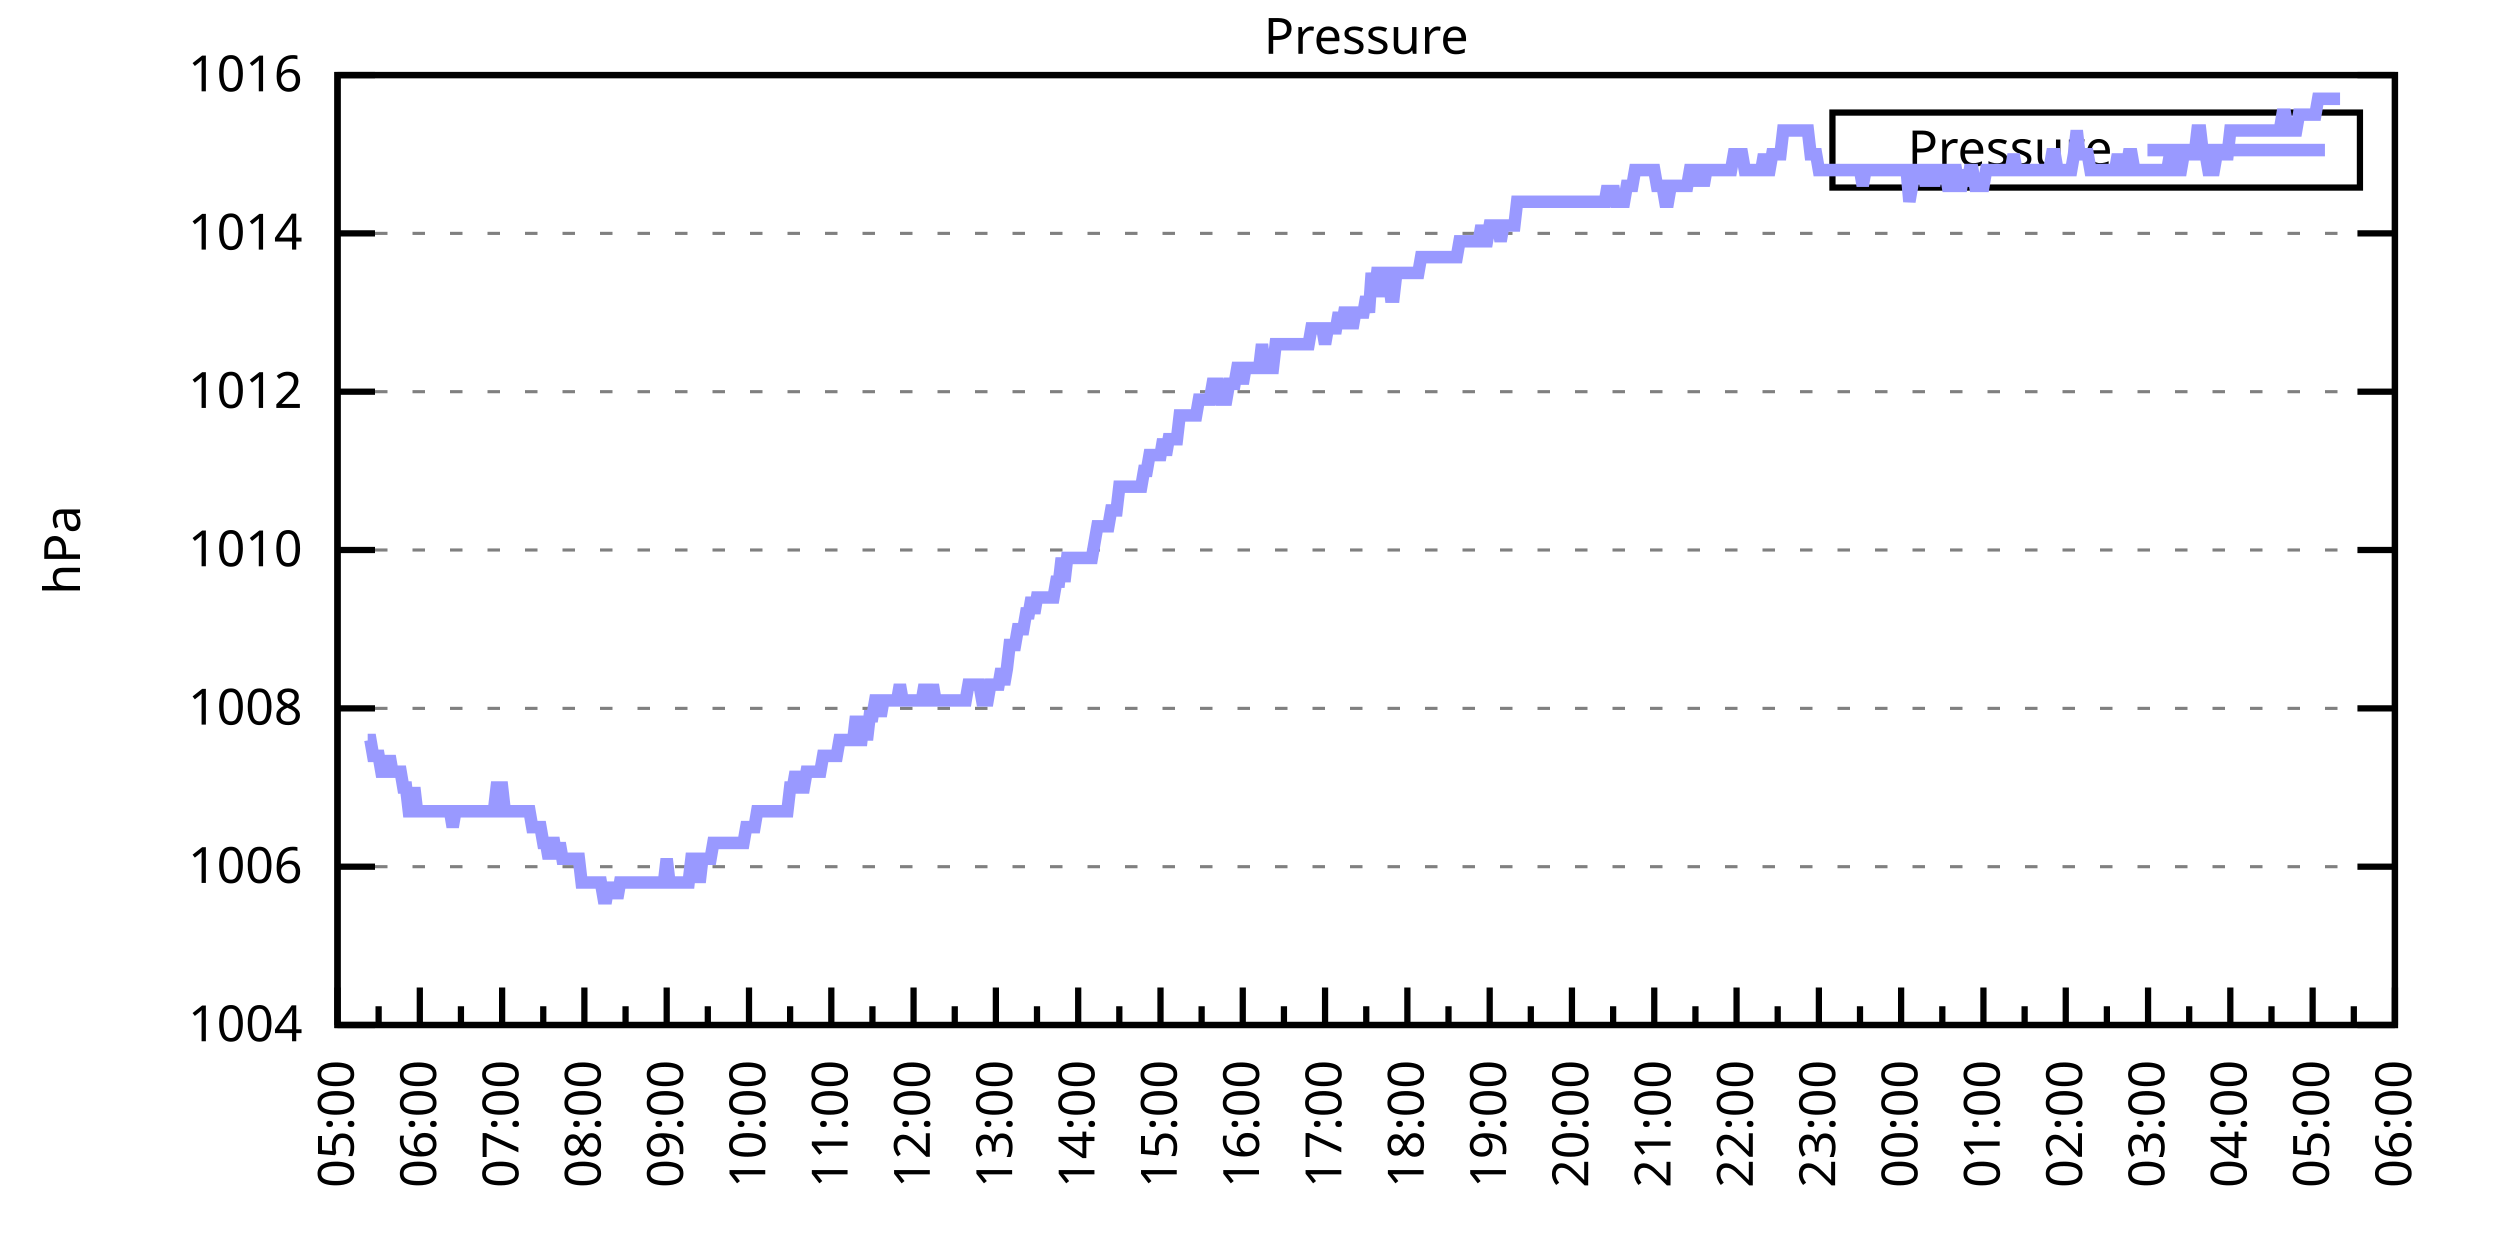
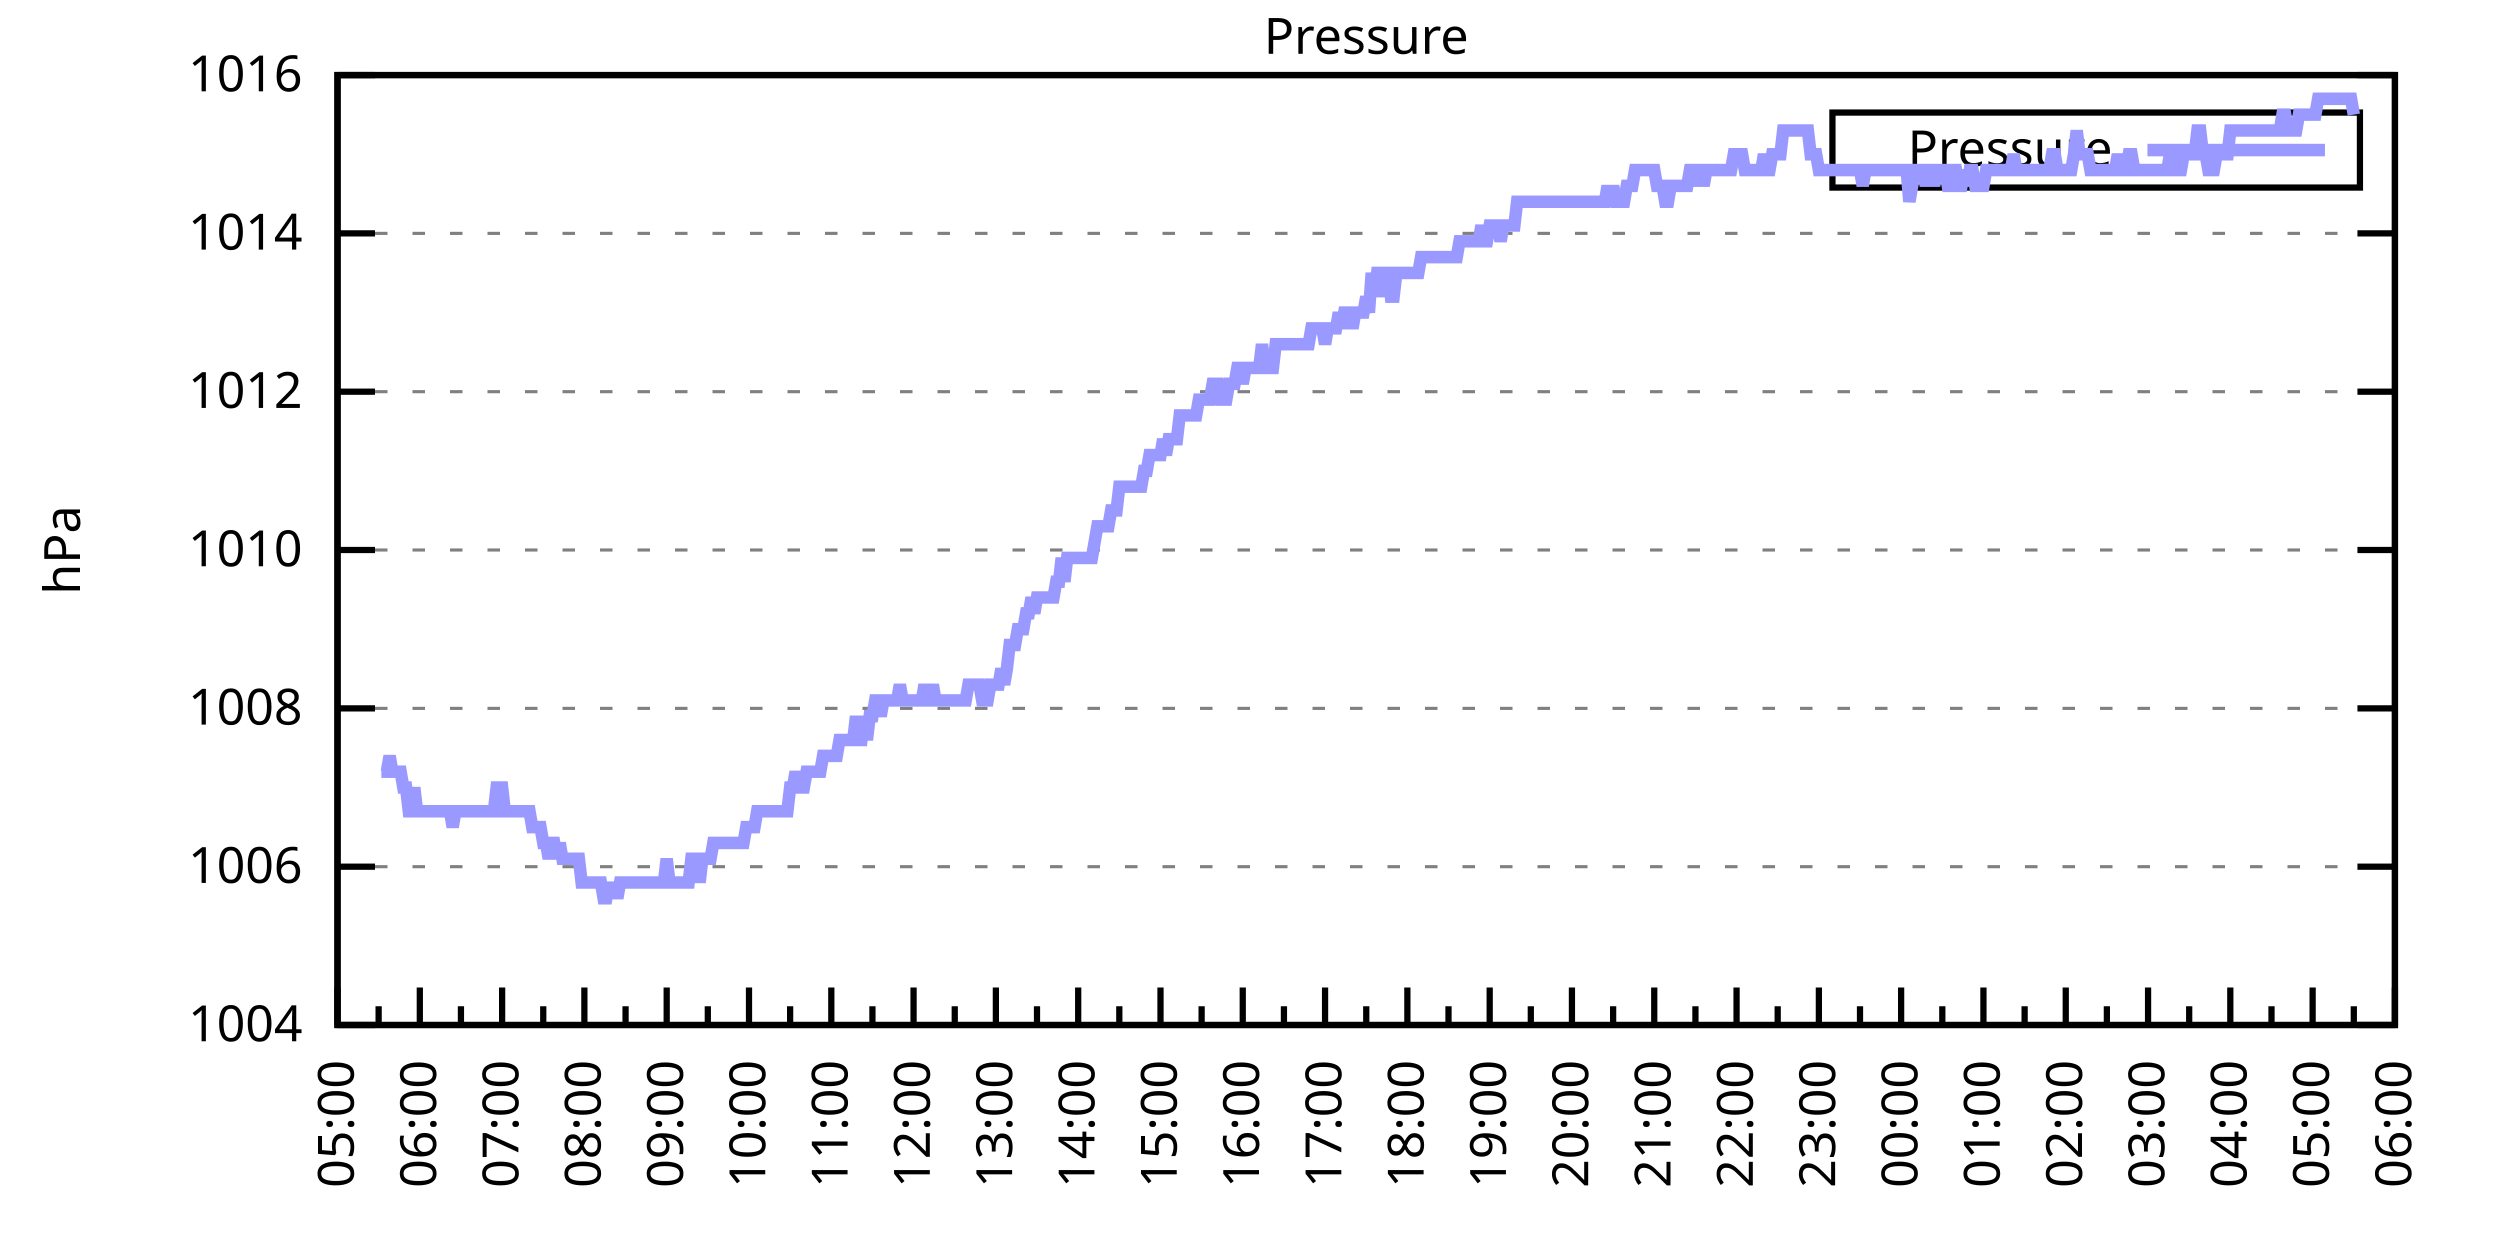
<svg xmlns="http://www.w3.org/2000/svg" xmlns:xlink="http://www.w3.org/1999/xlink" width="400" height="200" viewBox="0 0 400 200">
  <g id="gnuplot_canvas">
    <rect x="0" y="0" width="400" height="200" fill="none" />
    <defs>
      <circle id="gpDot" r="0.5" stroke-width="0.5" stroke="currentColor" />
      <path id="gpPt0" stroke-width="0.333" stroke="currentColor" d="M-1,0 h2 M0,-1 v2" />
      <path id="gpPt1" stroke-width="0.333" stroke="currentColor" d="M-1,-1 L1,1 M1,-1 L-1,1" />
      <path id="gpPt2" stroke-width="0.333" stroke="currentColor" d="M-1,0 L1,0 M0,-1 L0,1 M-1,-1 L1,1 M-1,1 L1,-1" />
      <rect id="gpPt3" stroke-width="0.333" stroke="currentColor" x="-1" y="-1" width="2" height="2" />
      <rect id="gpPt4" stroke-width="0.333" stroke="currentColor" fill="currentColor" x="-1" y="-1" width="2" height="2" />
      <circle id="gpPt5" stroke-width="0.333" stroke="currentColor" cx="0" cy="0" r="1" />
      <use xlink:href="#gpPt5" id="gpPt6" fill="currentColor" stroke="none" />
      <path id="gpPt7" stroke-width="0.333" stroke="currentColor" d="M0,-1.33 L-1.33,0.67 L1.33,0.67 z" />
      <use xlink:href="#gpPt7" id="gpPt8" fill="currentColor" stroke="none" />
      <use xlink:href="#gpPt7" id="gpPt9" stroke="currentColor" transform="rotate(180)" />
      <use xlink:href="#gpPt9" id="gpPt10" fill="currentColor" stroke="none" />
      <use xlink:href="#gpPt3" id="gpPt11" stroke="currentColor" transform="rotate(45)" />
      <use xlink:href="#gpPt11" id="gpPt12" fill="currentColor" stroke="none" />
      <path id="gpPt13" stroke-width="0.333" stroke="currentColor" d="M0,1.330 L1.265,0.411 L0.782,-1.067 L-0.782,-1.076 L-1.265,0.411 z" />
      <use xlink:href="#gpPt13" id="gpPt14" fill="currentColor" stroke="none" />
      <filter id="textbox" filterUnits="objectBoundingBox" x="0" y="0" height="1" width="1">
        <feFlood flood-color="white" flood-opacity="1" result="bgnd" />
        <feComposite in="SourceGraphic" in2="bgnd" operator="atop" />
      </filter>
      <filter id="greybox" filterUnits="objectBoundingBox" x="0" y="0" height="1" width="1">
        <feFlood flood-color="lightgrey" flood-opacity="1" result="grey" />
        <feComposite in="SourceGraphic" in2="grey" operator="atop" />
      </filter>
    </defs>
    <g fill="none" color="white" stroke="currentColor" stroke-width="1.00" stroke-linecap="butt" stroke-linejoin="miter">
</g>
    <g fill="none" color="black" stroke="currentColor" stroke-width="1.00" stroke-linecap="butt" stroke-linejoin="miter">
      <g stroke="none" shape-rendering="crispEdges">
        <polygon fill="rgb(255, 255, 255)" points="54.00,164.00 383.18,164.00 383.18,12.02 54.00,12.02 " />
      </g>
    </g>
    <g fill="none" color="black" stroke="currentColor" stroke-width="1.00" stroke-linecap="butt" stroke-linejoin="miter">
</g>
    <g fill="none" color="black" stroke="black" stroke-width="0.50" stroke-linecap="butt" stroke-linejoin="miter">
</g>
    <g fill="none" color="gray" stroke="currentColor" stroke-width="0.50" stroke-linecap="butt" stroke-linejoin="miter">
      <path stroke="gray" stroke-dasharray="2,4" class="gridline" d="M54.00,164.00 L383.19,164.00  " />
    </g>
    <g fill="none" color="gray" stroke="gray" stroke-width="1.00" stroke-linecap="butt" stroke-linejoin="miter">
</g>
    <g fill="none" color="black" stroke="currentColor" stroke-width="1.00" stroke-linecap="butt" stroke-linejoin="miter">
      <path stroke="black" d="M54.00,164.00 L60.00,164.00 M383.19,164.00 L377.19,164.00  " />
      <g transform="translate(48.40,166.60)" stroke="none" fill="black" font-family="Sans" font-size="8.00" text-anchor="end">
        <text>
          <tspan font-family="Sans"> 1004</tspan>
        </text>
      </g>
    </g>
    <g fill="none" color="black" stroke="currentColor" stroke-width="1.00" stroke-linecap="butt" stroke-linejoin="miter">
</g>
    <g fill="none" color="black" stroke="black" stroke-width="0.50" stroke-linecap="butt" stroke-linejoin="miter">
</g>
    <g fill="none" color="gray" stroke="currentColor" stroke-width="0.50" stroke-linecap="butt" stroke-linejoin="miter">
      <path stroke="gray" stroke-dasharray="2,4" class="gridline" d="M54.00,138.67 L383.19,138.67  " />
    </g>
    <g fill="none" color="gray" stroke="gray" stroke-width="1.00" stroke-linecap="butt" stroke-linejoin="miter">
</g>
    <g fill="none" color="black" stroke="currentColor" stroke-width="1.00" stroke-linecap="butt" stroke-linejoin="miter">
      <path stroke="black" d="M54.00,138.67 L60.00,138.67 M383.19,138.67 L377.19,138.67  " />
      <g transform="translate(48.40,141.27)" stroke="none" fill="black" font-family="Sans" font-size="8.00" text-anchor="end">
        <text>
          <tspan font-family="Sans"> 1006</tspan>
        </text>
      </g>
    </g>
    <g fill="none" color="black" stroke="currentColor" stroke-width="1.00" stroke-linecap="butt" stroke-linejoin="miter">
</g>
    <g fill="none" color="black" stroke="black" stroke-width="0.50" stroke-linecap="butt" stroke-linejoin="miter">
</g>
    <g fill="none" color="gray" stroke="currentColor" stroke-width="0.50" stroke-linecap="butt" stroke-linejoin="miter">
      <path stroke="gray" stroke-dasharray="2,4" class="gridline" d="M54.00,113.34 L383.19,113.34  " />
    </g>
    <g fill="none" color="gray" stroke="gray" stroke-width="1.00" stroke-linecap="butt" stroke-linejoin="miter">
</g>
    <g fill="none" color="black" stroke="currentColor" stroke-width="1.00" stroke-linecap="butt" stroke-linejoin="miter">
      <path stroke="black" d="M54.00,113.34 L60.00,113.34 M383.19,113.34 L377.19,113.34  " />
      <g transform="translate(48.40,115.94)" stroke="none" fill="black" font-family="Sans" font-size="8.00" text-anchor="end">
        <text>
          <tspan font-family="Sans"> 1008</tspan>
        </text>
      </g>
    </g>
    <g fill="none" color="black" stroke="currentColor" stroke-width="1.00" stroke-linecap="butt" stroke-linejoin="miter">
</g>
    <g fill="none" color="black" stroke="black" stroke-width="0.50" stroke-linecap="butt" stroke-linejoin="miter">
</g>
    <g fill="none" color="gray" stroke="currentColor" stroke-width="0.50" stroke-linecap="butt" stroke-linejoin="miter">
      <path stroke="gray" stroke-dasharray="2,4" class="gridline" d="M54.00,88.00 L383.19,88.00  " />
    </g>
    <g fill="none" color="gray" stroke="gray" stroke-width="1.00" stroke-linecap="butt" stroke-linejoin="miter">
</g>
    <g fill="none" color="black" stroke="currentColor" stroke-width="1.00" stroke-linecap="butt" stroke-linejoin="miter">
      <path stroke="black" d="M54.00,88.00 L60.00,88.00 M383.19,88.00 L377.19,88.00  " />
      <g transform="translate(48.40,90.60)" stroke="none" fill="black" font-family="Sans" font-size="8.00" text-anchor="end">
        <text>
          <tspan font-family="Sans"> 1010</tspan>
        </text>
      </g>
    </g>
    <g fill="none" color="black" stroke="currentColor" stroke-width="1.00" stroke-linecap="butt" stroke-linejoin="miter">
</g>
    <g fill="none" color="black" stroke="black" stroke-width="0.50" stroke-linecap="butt" stroke-linejoin="miter">
</g>
    <g fill="none" color="gray" stroke="currentColor" stroke-width="0.50" stroke-linecap="butt" stroke-linejoin="miter">
      <path stroke="gray" stroke-dasharray="2,4" class="gridline" d="M54.00,62.67 L383.19,62.67  " />
    </g>
    <g fill="none" color="gray" stroke="gray" stroke-width="1.00" stroke-linecap="butt" stroke-linejoin="miter">
</g>
    <g fill="none" color="black" stroke="currentColor" stroke-width="1.00" stroke-linecap="butt" stroke-linejoin="miter">
      <path stroke="black" d="M54.00,62.67 L60.00,62.67 M383.19,62.67 L377.19,62.67  " />
      <g transform="translate(48.40,65.27)" stroke="none" fill="black" font-family="Sans" font-size="8.00" text-anchor="end">
        <text>
          <tspan font-family="Sans"> 1012</tspan>
        </text>
      </g>
    </g>
    <g fill="none" color="black" stroke="currentColor" stroke-width="1.00" stroke-linecap="butt" stroke-linejoin="miter">
</g>
    <g fill="none" color="black" stroke="black" stroke-width="0.50" stroke-linecap="butt" stroke-linejoin="miter">
</g>
    <g fill="none" color="gray" stroke="currentColor" stroke-width="0.50" stroke-linecap="butt" stroke-linejoin="miter">
      <path stroke="gray" stroke-dasharray="2,4" class="gridline" d="M54.00,37.34 L383.19,37.34  " />
    </g>
    <g fill="none" color="gray" stroke="gray" stroke-width="1.00" stroke-linecap="butt" stroke-linejoin="miter">
</g>
    <g fill="none" color="black" stroke="currentColor" stroke-width="1.00" stroke-linecap="butt" stroke-linejoin="miter">
      <path stroke="black" d="M54.00,37.34 L60.00,37.34 M383.19,37.34 L377.19,37.34  " />
      <g transform="translate(48.40,39.94)" stroke="none" fill="black" font-family="Sans" font-size="8.00" text-anchor="end">
        <text>
          <tspan font-family="Sans"> 1014</tspan>
        </text>
      </g>
    </g>
    <g fill="none" color="black" stroke="currentColor" stroke-width="1.00" stroke-linecap="butt" stroke-linejoin="miter">
</g>
    <g fill="none" color="black" stroke="black" stroke-width="0.50" stroke-linecap="butt" stroke-linejoin="miter">
</g>
    <g fill="none" color="gray" stroke="currentColor" stroke-width="0.50" stroke-linecap="butt" stroke-linejoin="miter">
      <path stroke="gray" stroke-dasharray="2,4" class="gridline" d="M54.00,12.01 L383.19,12.01  " />
    </g>
    <g fill="none" color="gray" stroke="gray" stroke-width="1.00" stroke-linecap="butt" stroke-linejoin="miter">
</g>
    <g fill="none" color="black" stroke="currentColor" stroke-width="1.00" stroke-linecap="butt" stroke-linejoin="miter">
      <path stroke="black" d="M54.00,12.01 L60.00,12.01 M383.19,12.01 L377.19,12.01  " />
      <g transform="translate(48.40,14.61)" stroke="none" fill="black" font-family="Sans" font-size="8.00" text-anchor="end">
        <text>
          <tspan font-family="Sans"> 1016</tspan>
        </text>
      </g>
    </g>
    <g fill="none" color="black" stroke="currentColor" stroke-width="1.00" stroke-linecap="butt" stroke-linejoin="miter">
      <path stroke="black" d="M54.00,164.00 L54.00,158.00  " />
      <g transform="translate(56.60,169.60) rotate(270)" stroke="none" fill="black" font-family="Sans" font-size="8.00" text-anchor="end">
        <text>
          <tspan font-family="Sans">05:00</tspan>
        </text>
      </g>
    </g>
    <g fill="none" color="black" stroke="currentColor" stroke-width="1.00" stroke-linecap="butt" stroke-linejoin="miter">
      <path stroke="black" d="M60.58,164.00 L60.58,161.00 M67.17,164.00 L67.17,158.00  " />
      <g transform="translate(69.77,169.60) rotate(270)" stroke="none" fill="black" font-family="Sans" font-size="8.00" text-anchor="end">
        <text>
          <tspan font-family="Sans">06:00</tspan>
        </text>
      </g>
    </g>
    <g fill="none" color="black" stroke="currentColor" stroke-width="1.00" stroke-linecap="butt" stroke-linejoin="miter">
      <path stroke="black" d="M73.75,164.00 L73.75,161.00 M80.34,164.00 L80.34,158.00  " />
      <g transform="translate(82.94,169.60) rotate(270)" stroke="none" fill="black" font-family="Sans" font-size="8.00" text-anchor="end">
        <text>
          <tspan font-family="Sans">07:00</tspan>
        </text>
      </g>
    </g>
    <g fill="none" color="black" stroke="currentColor" stroke-width="1.00" stroke-linecap="butt" stroke-linejoin="miter">
      <path stroke="black" d="M86.92,164.00 L86.92,161.00 M93.50,164.00 L93.50,158.00  " />
      <g transform="translate(96.10,169.60) rotate(270)" stroke="none" fill="black" font-family="Sans" font-size="8.00" text-anchor="end">
        <text>
          <tspan font-family="Sans">08:00</tspan>
        </text>
      </g>
    </g>
    <g fill="none" color="black" stroke="currentColor" stroke-width="1.00" stroke-linecap="butt" stroke-linejoin="miter">
      <path stroke="black" d="M100.09,164.00 L100.09,161.00 M106.67,164.00 L106.67,158.00  " />
      <g transform="translate(109.27,169.60) rotate(270)" stroke="none" fill="black" font-family="Sans" font-size="8.00" text-anchor="end">
        <text>
          <tspan font-family="Sans">09:00</tspan>
        </text>
      </g>
    </g>
    <g fill="none" color="black" stroke="currentColor" stroke-width="1.00" stroke-linecap="butt" stroke-linejoin="miter">
      <path stroke="black" d="M113.25,164.00 L113.25,161.00 M119.84,164.00 L119.84,158.00  " />
      <g transform="translate(122.44,169.60) rotate(270)" stroke="none" fill="black" font-family="Sans" font-size="8.00" text-anchor="end">
        <text>
          <tspan font-family="Sans">10:00</tspan>
        </text>
      </g>
    </g>
    <g fill="none" color="black" stroke="currentColor" stroke-width="1.00" stroke-linecap="butt" stroke-linejoin="miter">
      <path stroke="black" d="M126.42,164.00 L126.42,161.00 M133.01,164.00 L133.01,158.00  " />
      <g transform="translate(135.61,169.60) rotate(270)" stroke="none" fill="black" font-family="Sans" font-size="8.00" text-anchor="end">
        <text>
          <tspan font-family="Sans">11:00</tspan>
        </text>
      </g>
    </g>
    <g fill="none" color="black" stroke="currentColor" stroke-width="1.00" stroke-linecap="butt" stroke-linejoin="miter">
      <path stroke="black" d="M139.59,164.00 L139.59,161.00 M146.17,164.00 L146.17,158.00  " />
      <g transform="translate(148.77,169.60) rotate(270)" stroke="none" fill="black" font-family="Sans" font-size="8.00" text-anchor="end">
        <text>
          <tspan font-family="Sans">12:00</tspan>
        </text>
      </g>
    </g>
    <g fill="none" color="black" stroke="currentColor" stroke-width="1.00" stroke-linecap="butt" stroke-linejoin="miter">
      <path stroke="black" d="M152.76,164.00 L152.76,161.00 M159.34,164.00 L159.34,158.00  " />
      <g transform="translate(161.94,169.60) rotate(270)" stroke="none" fill="black" font-family="Sans" font-size="8.00" text-anchor="end">
        <text>
          <tspan font-family="Sans">13:00</tspan>
        </text>
      </g>
    </g>
    <g fill="none" color="black" stroke="currentColor" stroke-width="1.00" stroke-linecap="butt" stroke-linejoin="miter">
      <path stroke="black" d="M165.92,164.00 L165.92,161.00 M172.51,164.00 L172.51,158.00  " />
      <g transform="translate(175.11,169.60) rotate(270)" stroke="none" fill="black" font-family="Sans" font-size="8.00" text-anchor="end">
        <text>
          <tspan font-family="Sans">14:00</tspan>
        </text>
      </g>
    </g>
    <g fill="none" color="black" stroke="currentColor" stroke-width="1.00" stroke-linecap="butt" stroke-linejoin="miter">
      <path stroke="black" d="M179.09,164.00 L179.09,161.00 M185.68,164.00 L185.68,158.00  " />
      <g transform="translate(188.28,169.60) rotate(270)" stroke="none" fill="black" font-family="Sans" font-size="8.00" text-anchor="end">
        <text>
          <tspan font-family="Sans">15:00</tspan>
        </text>
      </g>
    </g>
    <g fill="none" color="black" stroke="currentColor" stroke-width="1.00" stroke-linecap="butt" stroke-linejoin="miter">
      <path stroke="black" d="M192.26,164.00 L192.26,161.00 M198.84,164.00 L198.84,158.00  " />
      <g transform="translate(201.44,169.60) rotate(270)" stroke="none" fill="black" font-family="Sans" font-size="8.00" text-anchor="end">
        <text>
          <tspan font-family="Sans">16:00</tspan>
        </text>
      </g>
    </g>
    <g fill="none" color="black" stroke="currentColor" stroke-width="1.00" stroke-linecap="butt" stroke-linejoin="miter">
      <path stroke="black" d="M205.43,164.00 L205.43,161.00 M212.01,164.00 L212.01,158.00  " />
      <g transform="translate(214.61,169.60) rotate(270)" stroke="none" fill="black" font-family="Sans" font-size="8.00" text-anchor="end">
        <text>
          <tspan font-family="Sans">17:00</tspan>
        </text>
      </g>
    </g>
    <g fill="none" color="black" stroke="currentColor" stroke-width="1.00" stroke-linecap="butt" stroke-linejoin="miter">
      <path stroke="black" d="M218.60,164.00 L218.60,161.00 M225.18,164.00 L225.18,158.00  " />
      <g transform="translate(227.78,169.60) rotate(270)" stroke="none" fill="black" font-family="Sans" font-size="8.00" text-anchor="end">
        <text>
          <tspan font-family="Sans">18:00</tspan>
        </text>
      </g>
    </g>
    <g fill="none" color="black" stroke="currentColor" stroke-width="1.00" stroke-linecap="butt" stroke-linejoin="miter">
      <path stroke="black" d="M231.76,164.00 L231.76,161.00 M238.35,164.00 L238.35,158.00  " />
      <g transform="translate(240.95,169.60) rotate(270)" stroke="none" fill="black" font-family="Sans" font-size="8.00" text-anchor="end">
        <text>
          <tspan font-family="Sans">19:00</tspan>
        </text>
      </g>
    </g>
    <g fill="none" color="black" stroke="currentColor" stroke-width="1.00" stroke-linecap="butt" stroke-linejoin="miter">
      <path stroke="black" d="M244.93,164.00 L244.93,161.00 M251.51,164.00 L251.51,158.00  " />
      <g transform="translate(254.11,169.60) rotate(270)" stroke="none" fill="black" font-family="Sans" font-size="8.00" text-anchor="end">
        <text>
          <tspan font-family="Sans">20:00</tspan>
        </text>
      </g>
    </g>
    <g fill="none" color="black" stroke="currentColor" stroke-width="1.00" stroke-linecap="butt" stroke-linejoin="miter">
      <path stroke="black" d="M258.10,164.00 L258.10,161.00 M264.68,164.00 L264.68,158.00  " />
      <g transform="translate(267.28,169.60) rotate(270)" stroke="none" fill="black" font-family="Sans" font-size="8.00" text-anchor="end">
        <text>
          <tspan font-family="Sans">21:00</tspan>
        </text>
      </g>
    </g>
    <g fill="none" color="black" stroke="currentColor" stroke-width="1.00" stroke-linecap="butt" stroke-linejoin="miter">
      <path stroke="black" d="M271.27,164.00 L271.27,161.00 M277.85,164.00 L277.85,158.00  " />
      <g transform="translate(280.45,169.60) rotate(270)" stroke="none" fill="black" font-family="Sans" font-size="8.00" text-anchor="end">
        <text>
          <tspan font-family="Sans">22:00</tspan>
        </text>
      </g>
    </g>
    <g fill="none" color="black" stroke="currentColor" stroke-width="1.00" stroke-linecap="butt" stroke-linejoin="miter">
      <path stroke="black" d="M284.43,164.00 L284.43,161.00 M291.02,164.00 L291.02,158.00  " />
      <g transform="translate(293.62,169.60) rotate(270)" stroke="none" fill="black" font-family="Sans" font-size="8.00" text-anchor="end">
        <text>
          <tspan font-family="Sans">23:00</tspan>
        </text>
      </g>
    </g>
    <g fill="none" color="black" stroke="currentColor" stroke-width="1.00" stroke-linecap="butt" stroke-linejoin="miter">
      <path stroke="black" d="M297.60,164.00 L297.60,161.00 M304.18,164.00 L304.18,158.00  " />
      <g transform="translate(306.78,169.60) rotate(270)" stroke="none" fill="black" font-family="Sans" font-size="8.00" text-anchor="end">
        <text>
          <tspan font-family="Sans">00:00</tspan>
        </text>
      </g>
    </g>
    <g fill="none" color="black" stroke="currentColor" stroke-width="1.00" stroke-linecap="butt" stroke-linejoin="miter">
      <path stroke="black" d="M310.77,164.00 L310.77,161.00 M317.35,164.00 L317.35,158.00  " />
      <g transform="translate(319.95,169.60) rotate(270)" stroke="none" fill="black" font-family="Sans" font-size="8.00" text-anchor="end">
        <text>
          <tspan font-family="Sans">01:00</tspan>
        </text>
      </g>
    </g>
    <g fill="none" color="black" stroke="currentColor" stroke-width="1.00" stroke-linecap="butt" stroke-linejoin="miter">
      <path stroke="black" d="M323.94,164.00 L323.94,161.00 M330.52,164.00 L330.52,158.00  " />
      <g transform="translate(333.12,169.60) rotate(270)" stroke="none" fill="black" font-family="Sans" font-size="8.00" text-anchor="end">
        <text>
          <tspan font-family="Sans">02:00</tspan>
        </text>
      </g>
    </g>
    <g fill="none" color="black" stroke="currentColor" stroke-width="1.00" stroke-linecap="butt" stroke-linejoin="miter">
      <path stroke="black" d="M337.10,164.00 L337.10,161.00 M343.69,164.00 L343.69,158.00  " />
      <g transform="translate(346.29,169.60) rotate(270)" stroke="none" fill="black" font-family="Sans" font-size="8.00" text-anchor="end">
        <text>
          <tspan font-family="Sans">03:00</tspan>
        </text>
      </g>
    </g>
    <g fill="none" color="black" stroke="currentColor" stroke-width="1.00" stroke-linecap="butt" stroke-linejoin="miter">
      <path stroke="black" d="M350.27,164.00 L350.27,161.00 M356.85,164.00 L356.85,158.00  " />
      <g transform="translate(359.45,169.60) rotate(270)" stroke="none" fill="black" font-family="Sans" font-size="8.00" text-anchor="end">
        <text>
          <tspan font-family="Sans">04:00</tspan>
        </text>
      </g>
    </g>
    <g fill="none" color="black" stroke="currentColor" stroke-width="1.00" stroke-linecap="butt" stroke-linejoin="miter">
      <path stroke="black" d="M363.44,164.00 L363.44,161.00 M370.02,164.00 L370.02,158.00  " />
      <g transform="translate(372.62,169.60) rotate(270)" stroke="none" fill="black" font-family="Sans" font-size="8.00" text-anchor="end">
        <text>
          <tspan font-family="Sans">05:00</tspan>
        </text>
      </g>
    </g>
    <g fill="none" color="black" stroke="currentColor" stroke-width="1.00" stroke-linecap="butt" stroke-linejoin="miter">
      <path stroke="black" d="M376.61,164.00 L376.61,161.00 M383.19,164.00 L383.19,158.00  " />
      <g transform="translate(385.79,169.60) rotate(270)" stroke="none" fill="black" font-family="Sans" font-size="8.00" text-anchor="end">
        <text>
          <tspan font-family="Sans">06:00</tspan>
        </text>
      </g>
    </g>
    <g fill="none" color="black" stroke="currentColor" stroke-width="1.00" stroke-linecap="butt" stroke-linejoin="miter">
</g>
    <g fill="none" color="black" stroke="currentColor" stroke-width="1.00" stroke-linecap="butt" stroke-linejoin="miter">
      <path stroke="black" d="M54.00,12.01 L54.00,164.00 L383.19,164.00 L383.19,12.01 L54.00,12.01 Z  " />
    </g>
    <g fill="none" color="black" stroke="currentColor" stroke-width="1.00" stroke-linecap="butt" stroke-linejoin="miter">
      <g transform="translate(12.80,88.01) rotate(270)" stroke="none" fill="black" font-family="Sans" font-size="8.00" text-anchor="middle">
        <text>
          <tspan font-family="Sans">hPa</tspan>
        </text>
      </g>
    </g>
    <g fill="none" color="black" stroke="currentColor" stroke-width="1.00" stroke-linecap="butt" stroke-linejoin="miter">
</g>
    <g fill="none" color="black" stroke="currentColor" stroke-width="1.00" stroke-linecap="butt" stroke-linejoin="miter">
      <path stroke="black" d="M293.19,30.01 L293.19,18.01 L377.59,18.01 L377.59,30.01 L293.19,30.01 Z  " />
    </g>
    <g id="Pressure_plot_1">
      <g fill="none" color="white" stroke="black" stroke-width="2.00" stroke-linecap="butt" stroke-linejoin="miter">
</g>
      <g fill="none" color="black" stroke="currentColor" stroke-width="2.00" stroke-linecap="butt" stroke-linejoin="miter">
        <g transform="translate(337.99,26.61)" stroke="none" fill="black" font-family="Sans" font-size="8.00" text-anchor="end">
          <text>
            <tspan font-family="Sans">Pressure</tspan>
          </text>
        </g>
      </g>
      <g fill="none" color="black" stroke="currentColor" stroke-width="2.00" stroke-linecap="butt" stroke-linejoin="miter">
-         <path stroke="rgb(153, 153, 255)" d="M343.59,24.01 L371.99,24.01 M58.83,118.40 L59.27,118.40 L59.71,120.94 L60.14,120.94 L60.58,120.94 L61.02,123.47   L61.46,123.47 L61.90,123.47 L62.34,120.94 L62.78,123.47 L63.22,123.47 L63.66,123.47 L64.10,123.47 L64.53,126.00   L64.97,126.00 L65.41,129.80 L65.85,129.80 L66.29,126.00 L66.73,129.80 L67.17,129.80 L67.61,129.80 L68.05,129.80   L68.48,129.80 L68.92,129.80 L69.36,129.80 L69.80,129.80 L70.24,129.80 L70.68,129.80 L71.12,129.80 L71.56,129.80   L72.00,129.80 L72.43,132.34 L72.87,129.80 L73.31,129.80 L73.75,129.80 L74.19,129.80 L74.63,129.80 L75.07,129.80   L75.51,129.80 L75.95,129.80 L76.38,129.80 L76.82,129.80 L77.26,129.80 L77.70,129.80 L78.14,129.80 L78.58,129.80   L79.02,129.80 L79.46,126.00 L79.90,126.00 L80.34,126.00 L80.77,129.80 L81.21,129.80 L81.65,129.80 L82.09,129.80   L82.53,129.80 L82.97,129.80 L83.41,129.80 L83.85,129.80 L84.29,129.80 L84.72,129.80 L85.16,132.34 L85.60,132.34   L86.04,132.34 L86.48,132.34 L86.92,134.87 L87.36,134.87 L87.80,137.40 L88.24,134.87 L88.67,134.87 L89.11,137.40   L89.55,134.87 L89.99,137.40 L90.43,137.40 L90.87,137.40 L91.31,137.40 L91.75,137.40 L92.19,137.40 L92.62,137.40   L93.06,141.20 L93.50,141.20 L93.94,141.20 L94.38,141.20 L94.82,141.20 L95.26,141.20 L95.70,141.20 L96.14,141.20   L96.58,143.73 L97.01,143.73 L97.45,141.20 L97.89,143.73 L98.33,141.20 L98.77,143.73 L99.21,141.20 L99.65,141.20   L100.09,141.20 L100.53,141.20 L100.96,141.20 L101.40,141.20 L101.84,141.20 L102.28,141.20 L102.72,141.20 L103.16,141.20   L103.60,141.20 L104.04,141.20 L104.48,141.20 L104.91,141.20 L105.35,141.20 L105.79,141.20 L106.23,141.20 L106.67,137.40   L107.11,141.20 L107.55,141.20 L107.99,141.20 L108.43,141.20 L108.87,141.20 L109.30,141.20 L109.74,141.20 L110.18,141.20   L110.62,137.40 L111.06,137.40 L111.50,137.40 L111.94,141.20 L112.38,137.40 L112.82,137.40 L113.25,137.40 L113.69,137.40   L114.13,134.87 L114.57,134.87 L115.01,134.87 L115.45,134.87 L115.89,134.87 L116.33,134.87 L116.77,134.87 L117.20,134.87   L117.64,134.87 L118.08,134.87 L118.52,134.87 L118.96,134.87 L119.40,132.34 L119.84,132.34 L120.28,132.34 L120.72,132.34   L121.15,129.80 L121.59,129.80 L122.03,129.80 L122.47,129.80 L122.91,129.80 L123.35,129.80 L123.79,129.80 L124.23,129.80   L124.67,129.80 L125.11,129.80 L125.54,129.80 L125.98,129.80 L126.42,126.00 L126.86,126.00 L127.30,123.47 L127.74,126.00   L128.18,126.00 L128.62,126.00 L129.06,123.47 L129.49,123.47 L129.93,123.47 L130.37,123.47 L130.81,123.47 L131.25,123.47   L131.69,120.94 L132.13,120.94 L132.57,120.94 L133.01,120.94 L133.44,120.94 L133.88,120.94 L134.32,118.40 L134.76,118.40   L135.20,118.40 L135.64,118.40 L136.08,118.40 L136.52,118.40 L136.96,114.60 L137.39,118.40 L137.83,118.40 L138.27,114.60   L138.71,118.40 L139.15,114.60 L139.59,114.60 L140.03,112.07 L140.47,112.07 L140.91,114.60 L141.35,112.07 L141.78,112.07   L142.22,112.07 L142.66,112.07 L143.10,112.07 L143.54,112.07 L143.98,109.54 L144.42,112.07 L144.86,112.07 L145.30,112.07   L145.73,112.07 L146.17,112.07 L146.61,112.07 L147.05,112.07 L147.49,112.07 L147.93,109.54 L148.37,112.07 L148.81,112.07   L149.25,109.54 L149.68,112.07 L150.12,112.07 L150.56,112.07 L151.00,112.07 L151.44,112.07 L151.88,112.07 L152.32,112.07   L152.76,112.07 L153.20,112.07 L153.63,112.07 L154.07,112.07 L154.51,112.07 L154.95,109.54 L155.39,109.54 L155.83,109.54   L156.27,109.54 L156.71,109.54 L157.15,112.07 L157.59,112.07 L158.02,112.07 L158.46,109.54 L158.90,109.54 L159.34,109.54   L159.78,109.54 L160.22,107.00 L160.66,109.54 L161.10,107.00 L161.54,103.20 L161.97,103.20 L162.41,103.20 L162.85,100.67   L163.29,100.67 L163.73,100.67 L164.17,98.14 L164.61,98.14 L165.05,95.60 L165.49,98.14 L165.92,95.60 L166.36,95.60   L166.80,95.60 L167.24,95.60 L167.68,95.60 L168.12,95.60 L168.56,95.60 L169.00,93.07 L169.44,93.07 L169.87,89.27   L170.31,93.07 L170.75,89.27 L171.19,89.27 L171.63,89.27 L172.07,89.27 L172.51,89.27 L172.95,89.27 L173.39,89.27   L173.83,89.27 L174.26,89.27 L174.70,89.27 L175.14,86.74 L175.58,84.21 L176.02,84.21 L176.46,84.21 L176.90,84.21   L177.34,84.21 L177.78,81.67 L178.21,81.67 L178.65,81.67 L179.09,77.87 L179.53,77.87 L179.97,77.87 L180.41,77.87   L180.85,77.87 L181.29,77.87 L181.73,77.87 L182.16,77.87 L182.60,77.87 L183.04,75.34 L183.48,75.34 L183.92,72.81   L184.36,72.81 L184.80,72.81 L185.24,72.81 L185.68,72.81 L186.11,70.27 L186.55,72.81 L186.99,70.27 L187.43,70.27   L187.87,70.27 L188.31,70.27 L188.75,66.47 L189.19,66.47 L189.63,66.47 L190.07,66.47 L190.50,66.47 L190.94,66.47   L191.38,66.47 L191.82,63.94 L192.26,63.94 L192.70,63.94 L193.14,63.94 L193.58,63.94 L194.02,61.41 L194.45,61.41   L194.89,61.41 L195.33,63.94 L195.77,63.94 L196.21,63.94 L196.65,61.41 L197.09,61.41 L197.53,61.41 L197.97,58.87   L198.40,58.87 L198.84,61.41 L199.28,58.87 L199.72,58.87 L200.16,58.87 L200.60,58.87 L201.04,58.87 L201.48,58.87   L201.92,55.07 L202.35,58.87 L202.79,58.87 L203.23,58.87 L203.67,58.87 L204.11,55.07 L204.55,55.07 L204.99,55.07   L205.43,55.07 L205.87,55.07 L206.31,55.07 L206.74,55.07 L207.18,55.07 L207.62,55.07 L208.06,55.07 L208.50,55.07   L208.94,55.07 L209.38,55.07 L209.82,52.54 L210.26,52.54 L210.69,52.54 L211.13,52.54 L211.57,52.54 L212.01,55.07   L212.45,52.54 L212.89,52.54 L213.33,52.54 L213.77,52.54 L214.21,50.01 L214.64,52.54 L215.08,50.01 L215.52,50.01   L215.96,50.01 L216.40,52.54 L216.84,50.01 L217.28,50.01 L217.72,50.01 L218.16,50.01 L218.60,47.47 L219.03,50.01   L219.47,43.67 L219.91,47.47 L220.35,43.67 L220.79,43.67 L221.23,47.47 L221.67,43.67 L222.11,43.67 L222.55,47.47   L222.98,47.47 L223.42,43.67 L223.86,43.67 L224.30,43.67 L224.74,43.67 L225.18,43.67 L225.62,43.67 L226.06,43.67   L226.50,43.67 L226.93,43.67 L227.37,41.14 L227.81,41.14 L228.25,41.14 L228.69,41.14 L229.13,41.14 L229.57,41.14   L230.01,41.14 L230.45,41.14 L230.88,41.14 L231.32,41.14 L231.76,41.14 L232.20,41.14 L232.64,41.14 L233.08,41.14   L233.52,38.61 L233.96,38.61 L234.40,38.61 L234.84,38.61 L235.27,38.61 L235.71,38.61 L236.15,38.61 L236.59,38.61   L237.03,36.08 L237.47,38.61 L237.91,38.61 L238.35,36.08 L238.79,36.08 L239.22,36.08 L239.66,36.08 L240.10,38.61   L240.54,36.08 L240.98,36.08 L241.42,36.08 L241.86,36.08 L242.30,36.08 L242.74,32.28 L243.17,32.28 L243.61,32.28   L244.05,32.28 L244.49,32.28 L244.93,32.28 L245.37,32.28 L245.81,32.28 L246.25,32.28 L246.69,32.28 L247.12,32.28   L247.56,32.28 L248.00,32.28 L248.44,32.28 L248.88,32.28 L249.32,32.28 L249.76,32.28 L250.20,32.28 L250.64,32.28   L251.08,32.28 L251.51,32.28 L251.95,32.28 L252.39,32.28 L252.83,32.28 L253.27,32.28 L253.71,32.28 L254.15,32.28   L254.59,32.28 L255.03,32.28 L255.46,32.28 L255.90,32.28 L256.34,32.28 L256.78,32.28 L257.22,29.74 L257.66,32.28   L258.10,29.74 L258.54,32.28 L258.98,32.28 L259.41,32.28 L259.85,32.28 L260.29,29.74 L260.73,29.74 L261.17,29.74   L261.61,27.21 L262.05,27.21 L262.49,27.21 L262.93,27.21 L263.36,27.21 L263.80,27.21 L264.24,27.21 L264.68,27.21   L265.12,29.74 L265.56,29.74 L266.00,29.74 L266.44,32.28 L266.88,32.28 L267.32,29.74 L267.75,29.74 L268.19,29.74   L268.63,29.74 L269.07,29.74 L269.51,29.74 L269.95,29.74 L270.39,27.21 L270.83,27.21 L271.27,29.74 L271.70,27.21   L272.14,27.21 L272.58,29.74 L273.02,27.21 L273.46,27.21 L273.90,27.21 L274.34,27.21 L274.78,27.21 L275.22,27.21   L275.65,27.21 L276.09,27.21 L276.53,27.21 L276.97,27.21 L277.41,24.68 L277.85,24.68 L278.29,24.68 L278.73,24.68   L279.17,27.21 L279.60,27.21 L280.04,27.21 L280.48,27.21 L280.92,27.21 L281.36,27.21 L281.80,27.21 L282.24,24.68   L282.68,27.21 L283.12,27.21 L283.56,24.68 L283.99,24.68 L284.43,24.68 L284.87,24.68 L285.31,20.88 L285.75,20.88   L286.19,20.88 L286.63,20.88 L287.07,20.88 L287.51,20.88 L287.94,20.88 L288.38,20.88 L288.82,20.88 L289.26,20.88   L289.70,24.68 L290.14,24.68 L290.58,24.68 L291.02,27.21 L291.46,27.21 L291.89,27.21 L292.33,27.21 L292.77,27.21   L293.21,27.21 L293.65,27.21 L294.09,27.21 L294.53,27.21 L294.97,27.21 L295.41,27.21 L295.84,27.21 L296.28,27.21   L296.72,27.21 L297.16,27.21 L297.60,27.21 L298.04,29.74 L298.48,27.21 L298.92,27.21 L299.36,27.21 L299.80,27.21   L300.23,27.21 L300.67,27.21 L301.11,27.21 L301.55,27.21 L301.99,27.21 L302.43,27.21 L302.87,27.21 L303.31,27.21   L303.75,27.21 L304.18,27.21 L304.62,27.21 L305.06,27.21 L305.50,32.28 L305.94,29.74 L306.38,27.21 L306.82,27.21   L307.26,27.21 L307.70,27.21 L308.13,29.74 L308.57,27.21 L309.01,27.21 L309.45,29.74 L309.89,27.21 L310.33,27.21   L310.77,27.21 L311.21,27.21 L311.65,29.74 L312.08,29.74 L312.52,27.21 L312.96,27.21 L313.40,29.74 L313.84,29.74   L314.28,27.21 L314.72,29.74 L315.16,27.21 L315.60,27.21 L316.04,29.74 L316.47,29.74 L316.91,29.74 L317.35,29.74   L317.79,27.21 L318.23,27.21 L318.67,27.21 L319.11,27.21 L319.55,27.21 L319.99,27.21 L320.42,27.21 L320.86,27.21   L321.30,27.21 L321.74,27.21 L322.18,24.68 L322.62,27.21 L323.06,27.21 L323.50,27.21 L323.94,27.21 L324.37,27.21   L324.81,27.21 L325.25,27.21 L325.69,27.21 L326.13,27.21 L326.57,27.21 L327.01,27.21 L327.45,27.21 L327.89,27.21   L328.33,24.68 L328.76,24.68 L329.20,27.21 L329.64,27.21 L330.08,27.21 L330.52,27.21 L330.96,27.21 L331.40,27.21   L331.84,24.68 L332.28,20.88 L332.71,24.68 L333.15,24.68 L333.59,24.68 L334.03,24.68 L334.47,27.21 L334.91,27.21   L335.35,27.21 L335.79,27.21 L336.23,27.21 L336.66,27.21 L337.10,27.21 L337.54,27.21 L337.98,27.21 L338.42,27.21   L338.86,24.68 L339.30,27.21 L339.74,27.21 L340.18,27.21 L340.61,24.68 L341.05,24.68 L341.49,27.21 L341.93,27.21   L342.37,27.21 L342.81,27.21 L343.25,27.21 L343.69,27.21 L344.13,27.21 L344.57,27.21 L345.00,27.21 L345.44,27.21   L345.88,27.21 L346.32,27.21 L346.76,27.21 L347.20,24.68 L347.64,24.68 L348.08,27.21 L348.52,27.21 L348.95,27.21   L349.39,24.68 L349.83,24.68 L350.27,24.68 L350.71,24.68 L351.15,24.68 L351.59,20.88 L352.03,20.88 L352.47,24.68   L352.90,24.68 L353.34,27.21 L353.78,27.21 L354.22,27.21 L354.66,24.68 L355.10,24.68 L355.54,24.68 L355.98,24.68   L356.42,24.68 L356.85,20.88 L357.29,20.88 L357.73,20.88 L358.17,20.88 L358.61,20.88 L359.05,20.88 L359.49,20.88   L359.93,20.88 L360.37,20.88 L360.81,20.88 L361.24,20.88 L361.68,20.88 L362.12,20.88 L362.56,20.88 L363.00,20.88   L363.44,20.88 L363.88,20.88 L364.32,20.88 L364.76,20.88 L365.19,18.34 L365.63,18.34 L366.07,20.88 L366.51,20.88   L366.95,20.88 L367.39,20.88 L367.83,18.34 L368.27,18.34 L368.71,18.34 L369.14,18.34 L369.58,18.34 L370.02,18.34   L370.46,18.34 L370.90,15.81 L371.34,15.81 L371.78,15.81 L372.22,15.81 L372.66,15.81 L373.09,15.81 L373.53,15.81   L373.97,15.81 L374.41,15.81  " />
+         <path stroke="rgb(153, 153, 255)" d="M343.59,24.01 L371.99,24.01 M61.02,123.47 L61.46,123.47 L61.90,123.47 L62.34,120.94 L62.78,123.47 L63.22,123.47   L63.66,123.47 L64.10,123.47 L64.53,126.00 L64.97,126.00 L65.41,129.80 L65.85,129.80 L66.29,126.00 L66.73,129.80   L67.17,129.80 L67.61,129.80 L68.05,129.80 L68.48,129.80 L68.92,129.80 L69.36,129.80 L69.80,129.80 L70.24,129.80   L70.68,129.80 L71.12,129.80 L71.56,129.80 L72.00,129.80 L72.43,132.34 L72.87,129.80 L73.31,129.80 L73.75,129.80   L74.19,129.80 L74.63,129.80 L75.07,129.80 L75.51,129.80 L75.95,129.80 L76.38,129.80 L76.82,129.80 L77.26,129.80   L77.70,129.80 L78.14,129.80 L78.58,129.80 L79.02,129.80 L79.46,126.00 L79.90,126.00 L80.34,126.00 L80.77,129.80   L81.21,129.80 L81.65,129.80 L82.09,129.80 L82.53,129.80 L82.97,129.80 L83.41,129.80 L83.85,129.80 L84.29,129.80   L84.72,129.80 L85.16,132.34 L85.60,132.34 L86.04,132.34 L86.48,132.34 L86.92,134.87 L87.36,134.87 L87.80,137.40   L88.24,134.87 L88.67,134.87 L89.11,137.40 L89.55,134.87 L89.99,137.40 L90.43,137.40 L90.87,137.40 L91.31,137.40   L91.75,137.40 L92.19,137.40 L92.62,137.40 L93.06,141.20 L93.50,141.20 L93.94,141.20 L94.38,141.20 L94.82,141.20   L95.26,141.20 L95.70,141.20 L96.14,141.20 L96.58,143.73 L97.01,143.73 L97.45,141.20 L97.89,143.73 L98.33,141.20   L98.77,143.73 L99.21,141.20 L99.65,141.20 L100.09,141.20 L100.53,141.20 L100.96,141.20 L101.40,141.20 L101.84,141.20   L102.28,141.20 L102.72,141.20 L103.16,141.20 L103.60,141.20 L104.04,141.20 L104.48,141.20 L104.91,141.20 L105.35,141.20   L105.79,141.20 L106.23,141.20 L106.67,137.40 L107.11,141.20 L107.55,141.20 L107.99,141.20 L108.43,141.20 L108.87,141.20   L109.30,141.20 L109.74,141.20 L110.18,141.20 L110.62,137.40 L111.06,137.40 L111.50,137.40 L111.94,141.20 L112.38,137.40   L112.82,137.40 L113.25,137.40 L113.69,137.40 L114.13,134.87 L114.57,134.87 L115.01,134.87 L115.45,134.87 L115.89,134.87   L116.33,134.87 L116.77,134.87 L117.20,134.87 L117.64,134.87 L118.08,134.87 L118.52,134.87 L118.96,134.87 L119.40,132.34   L119.84,132.34 L120.28,132.34 L120.72,132.34 L121.15,129.80 L121.59,129.80 L122.03,129.80 L122.47,129.80 L122.91,129.80   L123.35,129.80 L123.79,129.80 L124.23,129.80 L124.67,129.80 L125.11,129.80 L125.54,129.80 L125.98,129.80 L126.42,126.00   L126.86,126.00 L127.30,123.47 L127.74,126.00 L128.18,126.00 L128.62,126.00 L129.06,123.47 L129.49,123.47 L129.93,123.47   L130.37,123.47 L130.81,123.47 L131.25,123.47 L131.69,120.94 L132.13,120.94 L132.57,120.94 L133.01,120.94 L133.44,120.94   L133.88,120.94 L134.32,118.40 L134.76,118.40 L135.20,118.40 L135.64,118.40 L136.08,118.40 L136.52,118.40 L136.96,114.60   L137.39,118.40 L137.83,118.40 L138.27,114.60 L138.71,118.40 L139.15,114.60 L139.59,114.60 L140.03,112.07 L140.47,112.07   L140.91,114.60 L141.35,112.07 L141.78,112.07 L142.22,112.07 L142.66,112.07 L143.10,112.07 L143.54,112.07 L143.98,109.54   L144.42,112.07 L144.86,112.07 L145.30,112.07 L145.73,112.07 L146.17,112.07 L146.61,112.07 L147.05,112.07 L147.49,112.07   L147.93,109.54 L148.37,112.07 L148.81,112.07 L149.25,109.54 L149.68,112.07 L150.12,112.07 L150.56,112.07 L151.00,112.07   L151.44,112.07 L151.88,112.07 L152.32,112.07 L152.76,112.07 L153.20,112.07 L153.63,112.07 L154.07,112.07 L154.51,112.07   L154.95,109.54 L155.39,109.54 L155.83,109.54 L156.27,109.54 L156.71,109.54 L157.15,112.07 L157.59,112.07 L158.02,112.07   L158.46,109.54 L158.90,109.54 L159.34,109.54 L159.78,109.54 L160.22,107.00 L160.66,109.54 L161.10,107.00 L161.54,103.20   L161.97,103.20 L162.41,103.20 L162.85,100.67 L163.29,100.67 L163.73,100.67 L164.17,98.14 L164.61,98.14 L165.05,95.60   L165.49,98.14 L165.92,95.60 L166.36,95.60 L166.80,95.60 L167.24,95.60 L167.68,95.60 L168.12,95.60 L168.56,95.60   L169.00,93.07 L169.44,93.07 L169.87,89.27 L170.31,93.07 L170.75,89.27 L171.19,89.27 L171.63,89.27 L172.07,89.27   L172.51,89.27 L172.95,89.27 L173.39,89.27 L173.83,89.27 L174.26,89.27 L174.70,89.27 L175.14,86.74 L175.58,84.21   L176.02,84.21 L176.46,84.21 L176.90,84.21 L177.34,84.21 L177.78,81.67 L178.21,81.67 L178.65,81.67 L179.09,77.87   L179.53,77.87 L179.97,77.87 L180.41,77.87 L180.85,77.87 L181.29,77.87 L181.73,77.87 L182.16,77.87 L182.60,77.87   L183.04,75.34 L183.48,75.34 L183.92,72.81 L184.36,72.81 L184.80,72.81 L185.24,72.81 L185.68,72.81 L186.11,70.27   L186.55,72.81 L186.99,70.27 L187.43,70.27 L187.87,70.27 L188.31,70.27 L188.75,66.47 L189.19,66.47 L189.63,66.47   L190.07,66.47 L190.50,66.47 L190.94,66.47 L191.38,66.47 L191.82,63.94 L192.26,63.94 L192.70,63.94 L193.14,63.94   L193.58,63.94 L194.02,61.41 L194.45,61.41 L194.89,61.41 L195.33,63.94 L195.77,63.94 L196.21,63.94 L196.65,61.41   L197.09,61.41 L197.53,61.41 L197.97,58.87 L198.40,58.87 L198.84,61.41 L199.28,58.87 L199.72,58.87 L200.16,58.87   L200.60,58.87 L201.04,58.87 L201.48,58.87 L201.92,55.07 L202.35,58.87 L202.79,58.87 L203.23,58.87 L203.67,58.87   L204.11,55.07 L204.55,55.07 L204.99,55.07 L205.43,55.07 L205.87,55.07 L206.31,55.07 L206.74,55.07 L207.18,55.07   L207.62,55.07 L208.06,55.07 L208.50,55.07 L208.94,55.07 L209.38,55.07 L209.82,52.54 L210.26,52.54 L210.69,52.54   L211.13,52.54 L211.57,52.54 L212.01,55.07 L212.45,52.54 L212.89,52.54 L213.33,52.54 L213.77,52.54 L214.21,50.01   L214.64,52.54 L215.08,50.01 L215.52,50.01 L215.96,50.01 L216.40,52.54 L216.84,50.01 L217.28,50.01 L217.72,50.01   L218.16,50.01 L218.60,47.47 L219.03,50.01 L219.47,43.67 L219.91,47.47 L220.35,43.67 L220.79,43.67 L221.23,47.47   L221.67,43.67 L222.11,43.67 L222.55,47.47 L222.98,47.47 L223.42,43.67 L223.86,43.67 L224.30,43.67 L224.74,43.67   L225.18,43.67 L225.62,43.67 L226.06,43.67 L226.50,43.67 L226.93,43.67 L227.37,41.14 L227.81,41.14 L228.25,41.14   L228.69,41.14 L229.13,41.14 L229.57,41.14 L230.01,41.14 L230.45,41.14 L230.88,41.14 L231.32,41.14 L231.76,41.14   L232.20,41.14 L232.64,41.14 L233.08,41.14 L233.52,38.61 L233.96,38.61 L234.40,38.61 L234.84,38.61 L235.27,38.61   L235.71,38.61 L236.15,38.61 L236.59,38.61 L237.03,36.08 L237.47,38.61 L237.91,38.61 L238.35,36.08 L238.79,36.08   L239.22,36.08 L239.66,36.08 L240.10,38.61 L240.54,36.08 L240.98,36.08 L241.42,36.08 L241.86,36.08 L242.30,36.08   L242.74,32.28 L243.17,32.28 L243.61,32.28 L244.05,32.28 L244.49,32.28 L244.93,32.28 L245.37,32.28 L245.81,32.28   L246.25,32.28 L246.69,32.28 L247.12,32.28 L247.56,32.28 L248.00,32.28 L248.44,32.28 L248.88,32.28 L249.32,32.28   L249.76,32.28 L250.20,32.28 L250.64,32.28 L251.08,32.28 L251.51,32.28 L251.95,32.28 L252.39,32.28 L252.83,32.28   L253.27,32.28 L253.71,32.28 L254.15,32.28 L254.59,32.28 L255.03,32.28 L255.46,32.28 L255.90,32.28 L256.34,32.28   L256.78,32.28 L257.22,29.74 L257.66,32.28 L258.10,29.74 L258.54,32.28 L258.98,32.28 L259.41,32.28 L259.85,32.28   L260.29,29.74 L260.73,29.74 L261.17,29.74 L261.61,27.21 L262.05,27.21 L262.49,27.21 L262.93,27.21 L263.36,27.21   L263.80,27.21 L264.24,27.21 L264.68,27.21 L265.12,29.74 L265.56,29.74 L266.00,29.74 L266.44,32.28 L266.88,32.28   L267.32,29.74 L267.75,29.74 L268.19,29.74 L268.63,29.74 L269.07,29.74 L269.51,29.74 L269.95,29.74 L270.39,27.21   L270.83,27.21 L271.27,29.74 L271.70,27.21 L272.14,27.21 L272.58,29.74 L273.02,27.21 L273.46,27.21 L273.90,27.21   L274.34,27.21 L274.78,27.21 L275.22,27.21 L275.65,27.21 L276.09,27.21 L276.53,27.21 L276.97,27.21 L277.41,24.68   L277.85,24.68 L278.29,24.68 L278.73,24.68 L279.17,27.21 L279.60,27.21 L280.04,27.21 L280.48,27.21 L280.92,27.21   L281.36,27.21 L281.80,27.21 L282.24,24.68 L282.68,27.21 L283.12,27.21 L283.56,24.68 L283.99,24.68 L284.43,24.68   L284.87,24.68 L285.31,20.88 L285.75,20.88 L286.19,20.88 L286.63,20.88 L287.07,20.88 L287.51,20.88 L287.94,20.88   L288.38,20.88 L288.82,20.88 L289.26,20.88 L289.70,24.68 L290.14,24.68 L290.58,24.68 L291.02,27.21 L291.46,27.21   L291.89,27.21 L292.33,27.21 L292.77,27.21 L293.21,27.21 L293.65,27.21 L294.09,27.21 L294.53,27.21 L294.97,27.21   L295.41,27.21 L295.84,27.21 L296.28,27.21 L296.72,27.21 L297.16,27.21 L297.60,27.21 L298.04,29.74 L298.48,27.21   L298.92,27.21 L299.36,27.21 L299.80,27.21 L300.23,27.21 L300.67,27.21 L301.11,27.21 L301.55,27.21 L301.99,27.21   L302.43,27.21 L302.87,27.21 L303.31,27.21 L303.75,27.21 L304.18,27.21 L304.62,27.21 L305.06,27.21 L305.50,32.28   L305.94,29.74 L306.38,27.21 L306.82,27.21 L307.26,27.21 L307.70,27.21 L308.13,29.74 L308.57,27.21 L309.01,27.21   L309.45,29.74 L309.89,27.21 L310.33,27.21 L310.77,27.21 L311.21,27.21 L311.65,29.74 L312.08,29.74 L312.52,27.21   L312.96,27.21 L313.40,29.74 L313.84,29.74 L314.28,27.21 L314.72,29.74 L315.16,27.21 L315.60,27.21 L316.04,29.74   L316.47,29.74 L316.91,29.74 L317.35,29.74 L317.79,27.21 L318.23,27.21 L318.67,27.21 L319.11,27.21 L319.55,27.21   L319.99,27.21 L320.42,27.21 L320.86,27.21 L321.30,27.21 L321.74,27.21 L322.18,24.68 L322.62,27.21 L323.06,27.21   L323.50,27.21 L323.94,27.21 L324.37,27.21 L324.81,27.21 L325.25,27.21 L325.69,27.21 L326.13,27.21 L326.57,27.21   L327.01,27.21 L327.45,27.21 L327.89,27.21 L328.33,24.68 L328.76,24.68 L329.20,27.21 L329.64,27.21 L330.08,27.21   L330.52,27.21 L330.96,27.21 L331.40,27.21 L331.84,24.68 L332.28,20.88 L332.71,24.68 L333.15,24.68 L333.59,24.68   L334.03,24.68 L334.47,27.21 L334.91,27.21 L335.35,27.21 L335.79,27.21 L336.23,27.21 L336.66,27.21 L337.10,27.21   L337.54,27.21 L337.98,27.21 L338.42,27.21 L338.86,24.68 L339.30,27.21 L339.74,27.21 L340.18,27.21 L340.61,24.68   L341.05,24.68 L341.49,27.21 L341.93,27.21 L342.37,27.21 L342.81,27.21 L343.25,27.21 L343.69,27.21 L344.13,27.21   L344.57,27.21 L345.00,27.21 L345.44,27.21 L345.88,27.21 L346.32,27.21 L346.76,27.21 L347.20,24.68 L347.64,24.68   L348.08,27.21 L348.52,27.21 L348.95,27.21 L349.39,24.68 L349.83,24.68 L350.27,24.68 L350.71,24.68 L351.15,24.68   L351.59,20.88 L352.03,20.88 L352.47,24.68 L352.90,24.68 L353.34,27.21 L353.78,27.21 L354.22,27.21 L354.66,24.68   L355.10,24.68 L355.54,24.68 L355.98,24.68 L356.42,24.68 L356.85,20.88 L357.29,20.88 L357.73,20.88 L358.17,20.88   L358.61,20.88 L359.05,20.88 L359.49,20.88 L359.93,20.88 L360.37,20.88 L360.81,20.88 L361.24,20.88 L361.68,20.88   L362.12,20.88 L362.56,20.88 L363.00,20.88 L363.44,20.88 L363.88,20.88 L364.32,20.88 L364.76,20.88 L365.19,18.34   L365.63,18.34 L366.07,20.88 L366.51,20.88 L366.95,20.88 L367.39,20.88 L367.83,18.34 L368.27,18.34 L368.71,18.34   L369.14,18.34 L369.58,18.34 L370.02,18.34 L370.46,18.34 L370.90,15.81 L371.34,15.81 L371.78,15.81 L372.22,15.81   L372.66,15.81 L373.09,15.81 L373.53,15.81 L373.97,15.81 L374.41,15.81 L374.85,15.81 L375.29,15.81 L375.73,15.81   L376.17,15.81 L376.61,18.34  " />
      </g>
    </g>
    <g fill="none" color="black" stroke="currentColor" stroke-width="2.00" stroke-linecap="butt" stroke-linejoin="miter">
</g>
    <g fill="none" color="black" stroke="black" stroke-width="1.00" stroke-linecap="butt" stroke-linejoin="miter">
</g>
    <g fill="none" color="black" stroke="currentColor" stroke-width="1.00" stroke-linecap="butt" stroke-linejoin="miter">
      <path stroke="black" d="M54.00,12.01 L54.00,164.00 L383.19,164.00 L383.19,12.01 L54.00,12.01 Z  " />
    </g>
    <g fill="none" color="black" stroke="currentColor" stroke-width="1.00" stroke-linecap="butt" stroke-linejoin="miter">
      <g transform="translate(218.59,8.61)" stroke="none" fill="black" font-family="Sans" font-size="8.00" text-anchor="middle">
        <text>
          <tspan font-family="Sans">Pressure</tspan>
        </text>
      </g>
    </g>
    <g fill="none" color="black" stroke="currentColor" stroke-width="1.00" stroke-linecap="butt" stroke-linejoin="miter">
</g>
  </g>
</svg>
